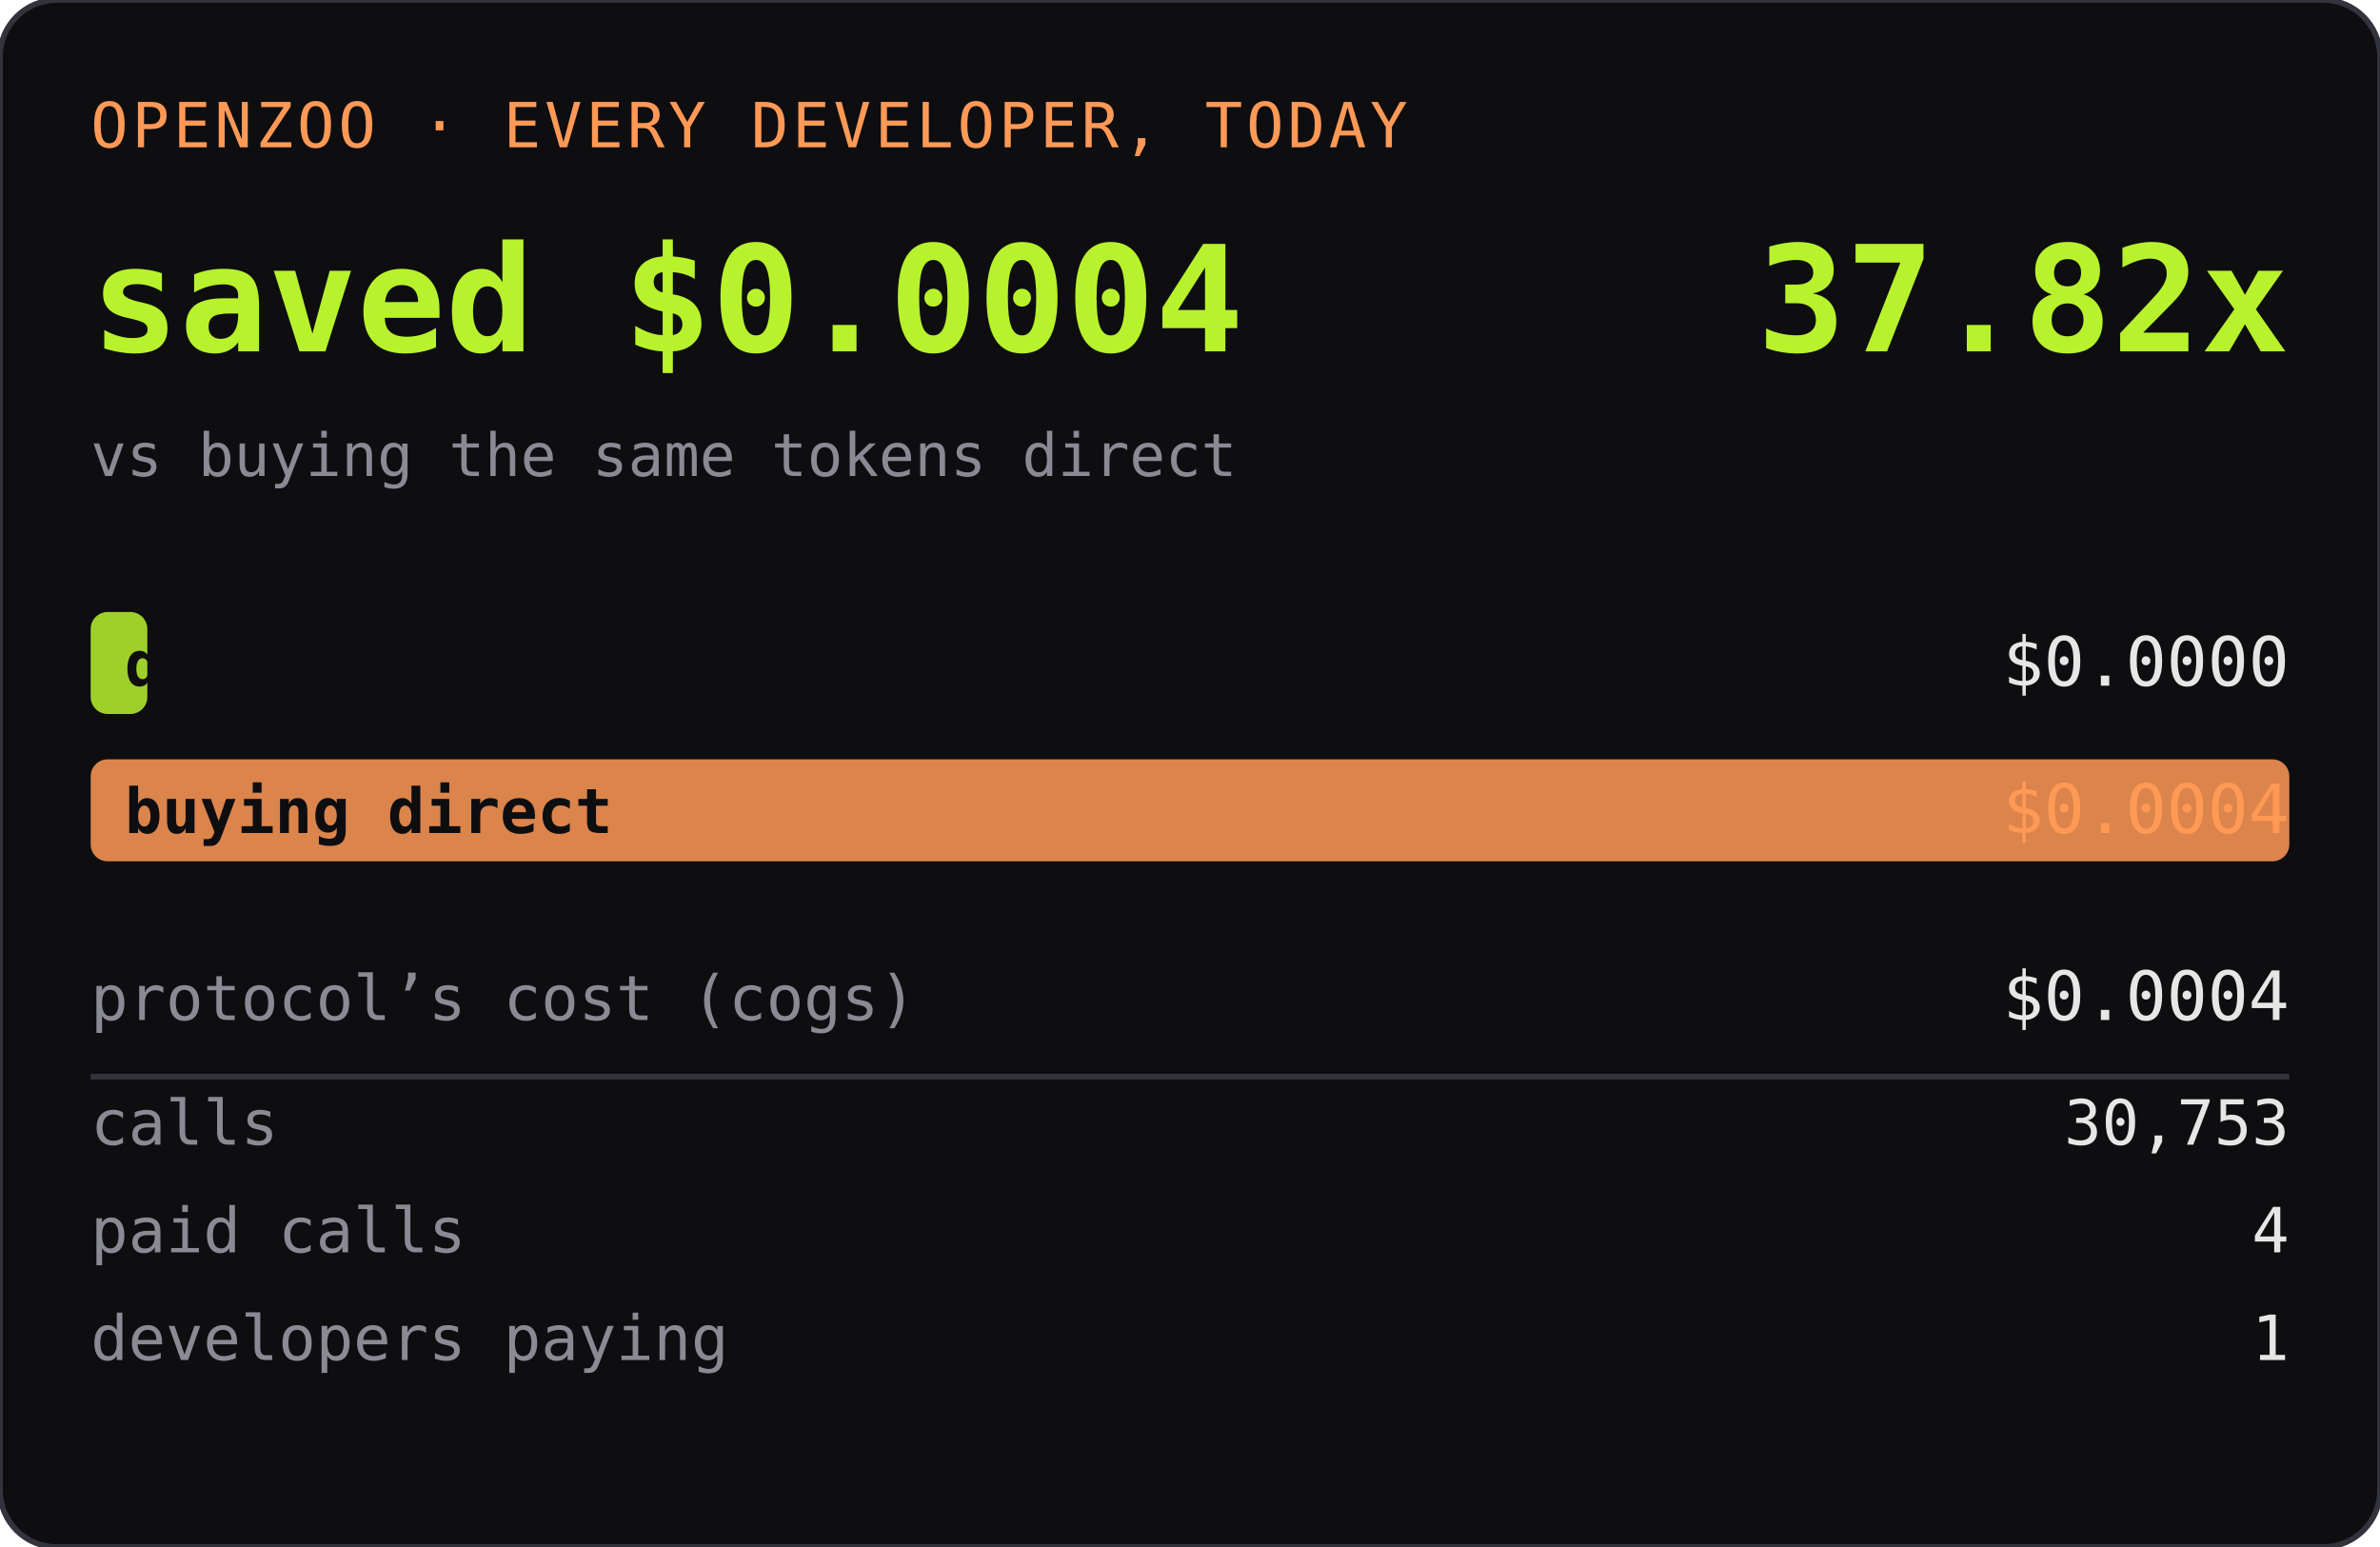
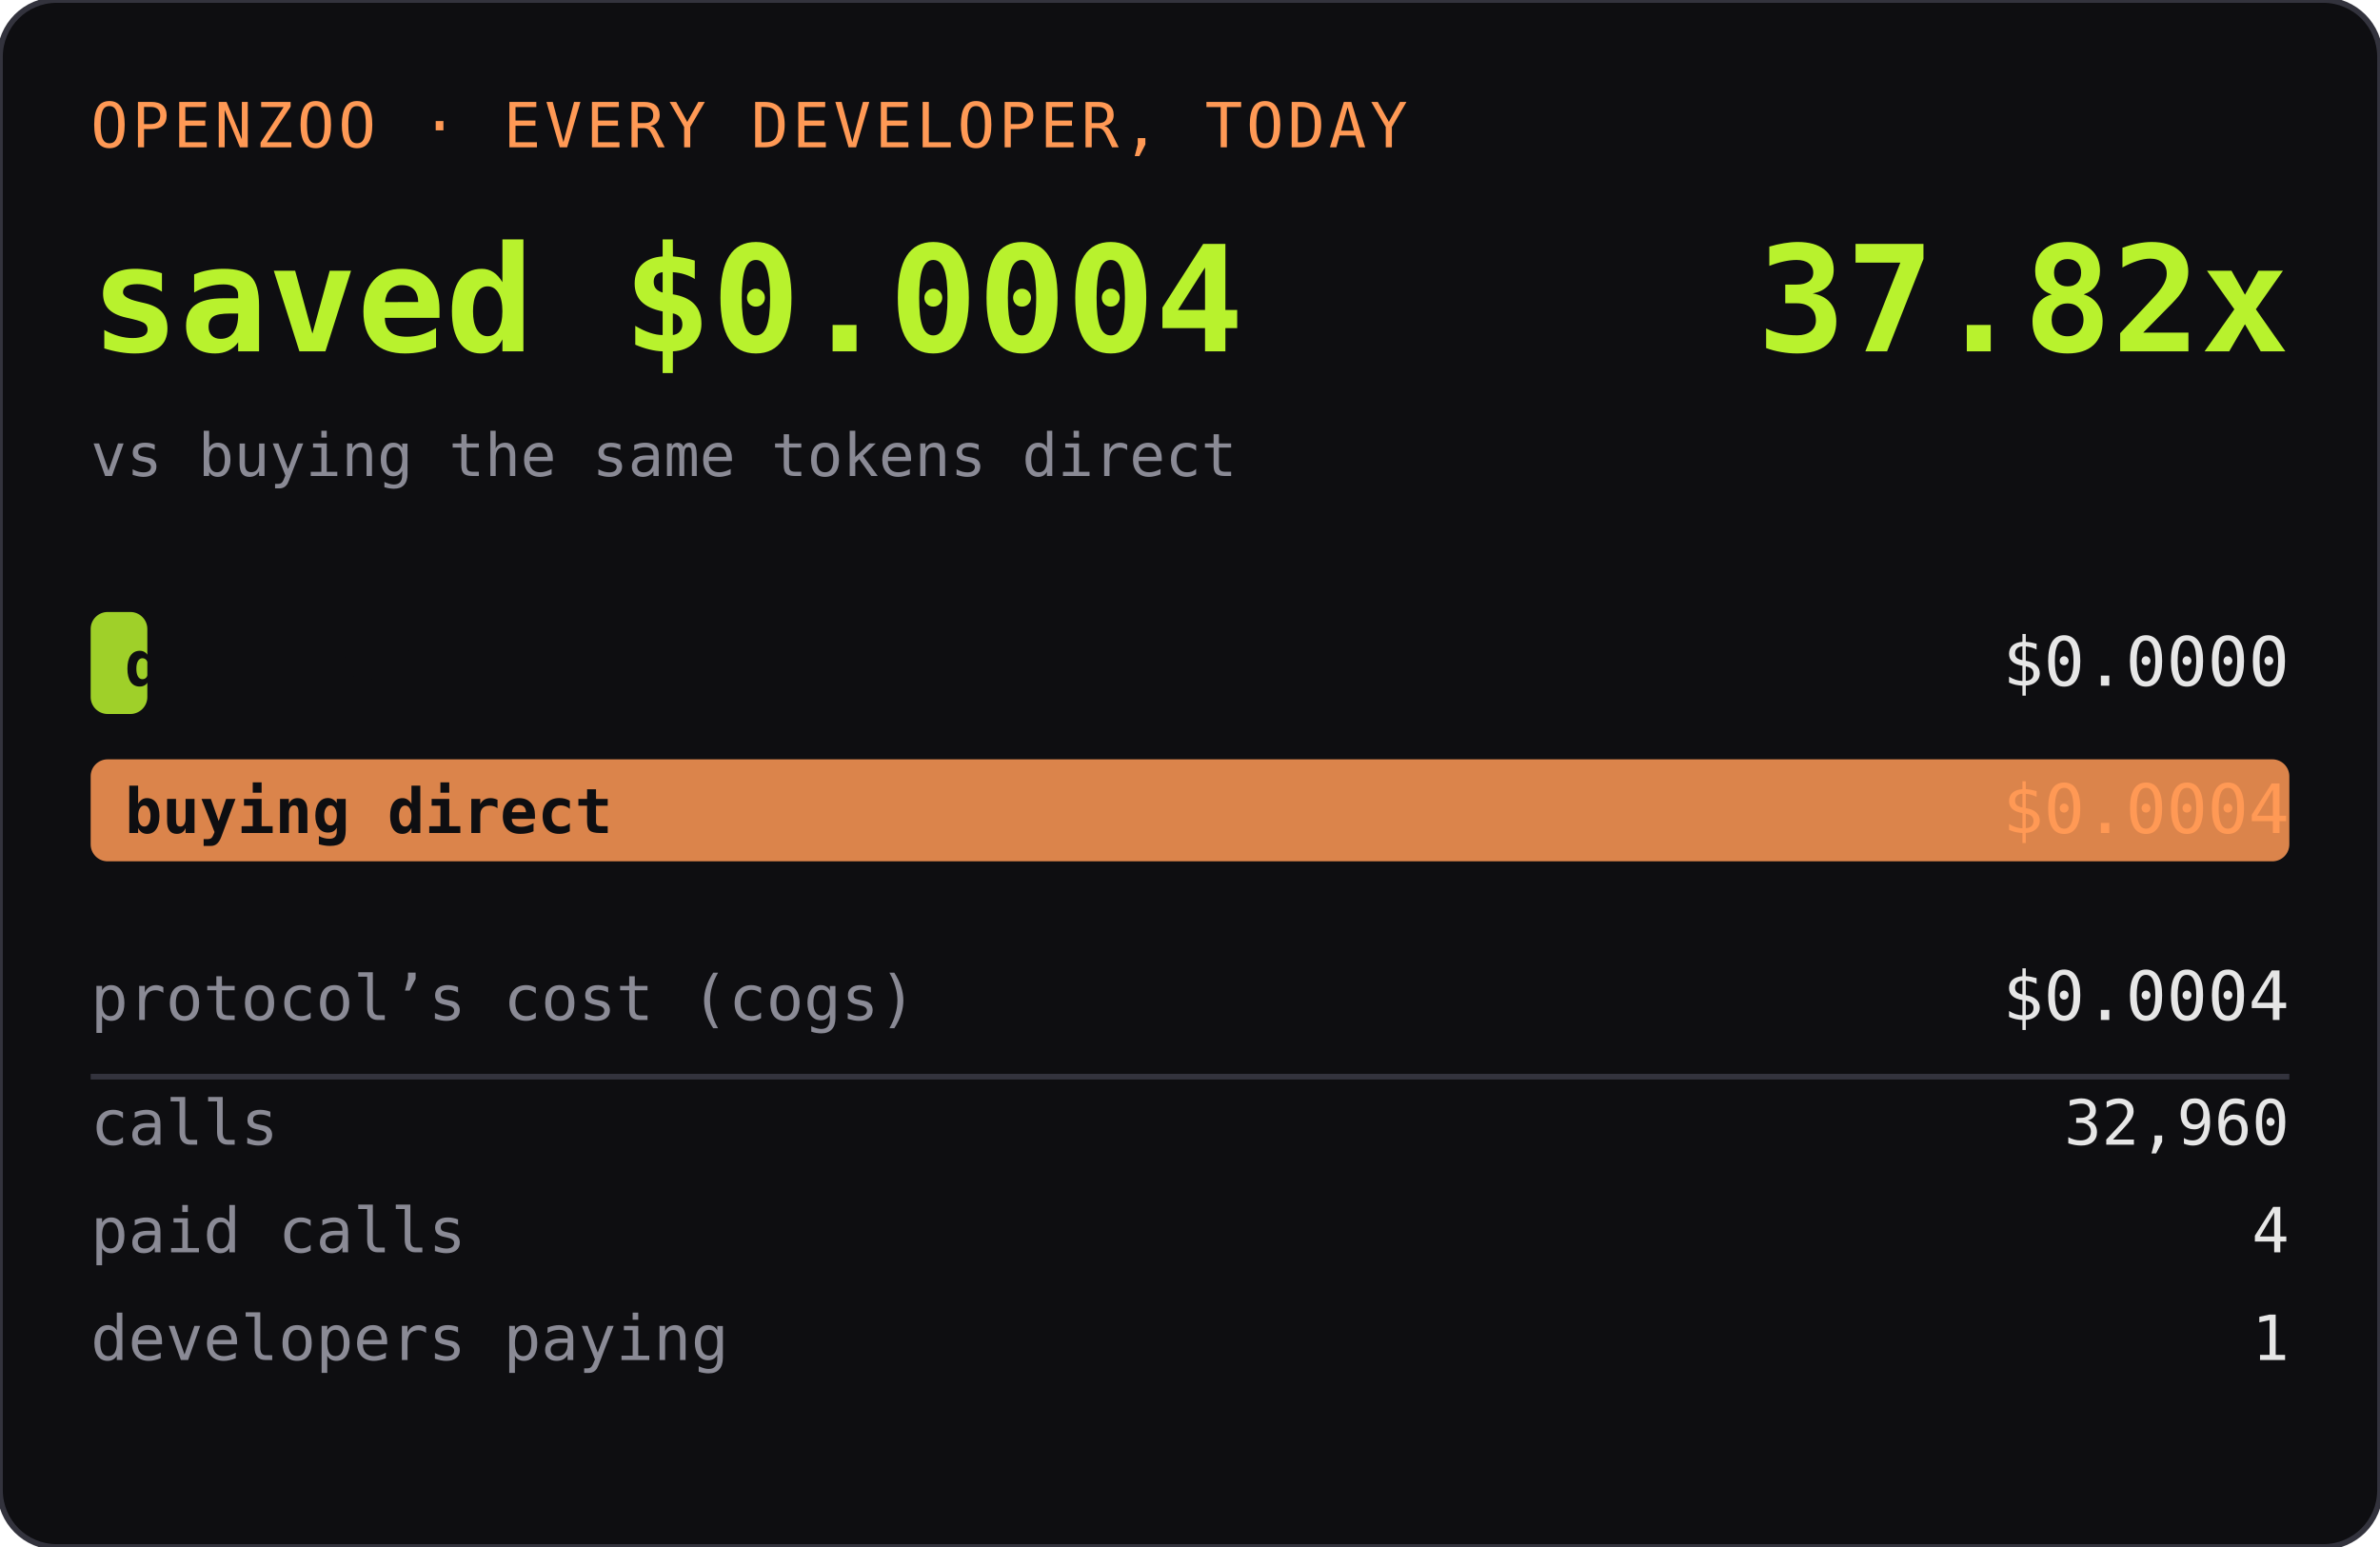
<svg xmlns="http://www.w3.org/2000/svg" width="420" height="273" role="img" aria-label="OPENZOO · EVERY DEVELOPER, TODAY">
  <rect width="420" height="273" rx="10" fill="#0e0e11" />
  <rect width="420" height="273" rx="10" fill="none" stroke="#33333d" />
  <text x="16" y="26" font-family="ui-monospace,SFMono-Regular,Menlo,monospace" font-size="11" fill="#ff9955" letter-spacing="0.06em">OPENZOO · EVERY DEVELOPER, TODAY</text>
  <text x="16" y="62" font-family="ui-monospace,SFMono-Regular,Menlo,monospace" font-size="26" font-weight="600" fill="#b8f22d">saved $0.0004</text>
  <text x="404" y="62" text-anchor="end" font-family="ui-monospace,SFMono-Regular,Menlo,monospace" font-size="26" font-weight="600" fill="#b8f22d">37.82x</text>
  <text x="16" y="84" font-family="ui-monospace,SFMono-Regular,Menlo,monospace" font-size="10.5" fill="#8a8a95">vs buying the same tokens direct</text>
  <rect x="16" y="108" width="10" height="18" rx="3" fill="#b8f22d" opacity="0.85" />
  <text x="22" y="121" font-family="ui-monospace,SFMono-Regular,Menlo,monospace" font-size="11" fill="#0e0e11" font-weight="600">dev spent</text>
  <text x="404" y="121" text-anchor="end" font-family="ui-monospace,SFMono-Regular,Menlo,monospace" font-size="12" fill="#e6e6e6">$0.0000</text>
  <rect x="16" y="134" width="388" height="18" rx="3" fill="#ff9955" opacity="0.85" />
  <text x="22" y="147" font-family="ui-monospace,SFMono-Regular,Menlo,monospace" font-size="11" fill="#0e0e11" font-weight="600">buying direct</text>
  <text x="404" y="147" text-anchor="end" font-family="ui-monospace,SFMono-Regular,Menlo,monospace" font-size="12" fill="#ff9955">$0.0004</text>
  <text x="16" y="180" font-family="ui-monospace,SFMono-Regular,Menlo,monospace" font-size="11" fill="#8a8a95">protocol’s cost (cogs)</text>
  <text x="404" y="180" text-anchor="end" font-family="ui-monospace,SFMono-Regular,Menlo,monospace" font-size="12" fill="#e6e6e6">$0.0004</text>
  <line x1="16" y1="190" x2="404" y2="190" stroke="#33333d" />
  <text x="16" y="202" font-family="ui-monospace,SFMono-Regular,Menlo,monospace" font-size="11" fill="#8a8a95">calls</text>
-   <text x="404" y="202" text-anchor="end" font-family="ui-monospace,SFMono-Regular,Menlo,monospace" font-size="11" fill="#e6e6e6">30,753</text>
+   <text x="404" y="202" text-anchor="end" font-family="ui-monospace,SFMono-Regular,Menlo,monospace" font-size="11" fill="#e6e6e6">32,960</text>
  <text x="16" y="221" font-family="ui-monospace,SFMono-Regular,Menlo,monospace" font-size="11" fill="#8a8a95">paid calls</text>
  <text x="404" y="221" text-anchor="end" font-family="ui-monospace,SFMono-Regular,Menlo,monospace" font-size="11" fill="#e6e6e6">4</text>
  <text x="16" y="240" font-family="ui-monospace,SFMono-Regular,Menlo,monospace" font-size="11" fill="#8a8a95">developers paying</text>
  <text x="404" y="240" text-anchor="end" font-family="ui-monospace,SFMono-Regular,Menlo,monospace" font-size="11" fill="#e6e6e6">1</text>
</svg>
